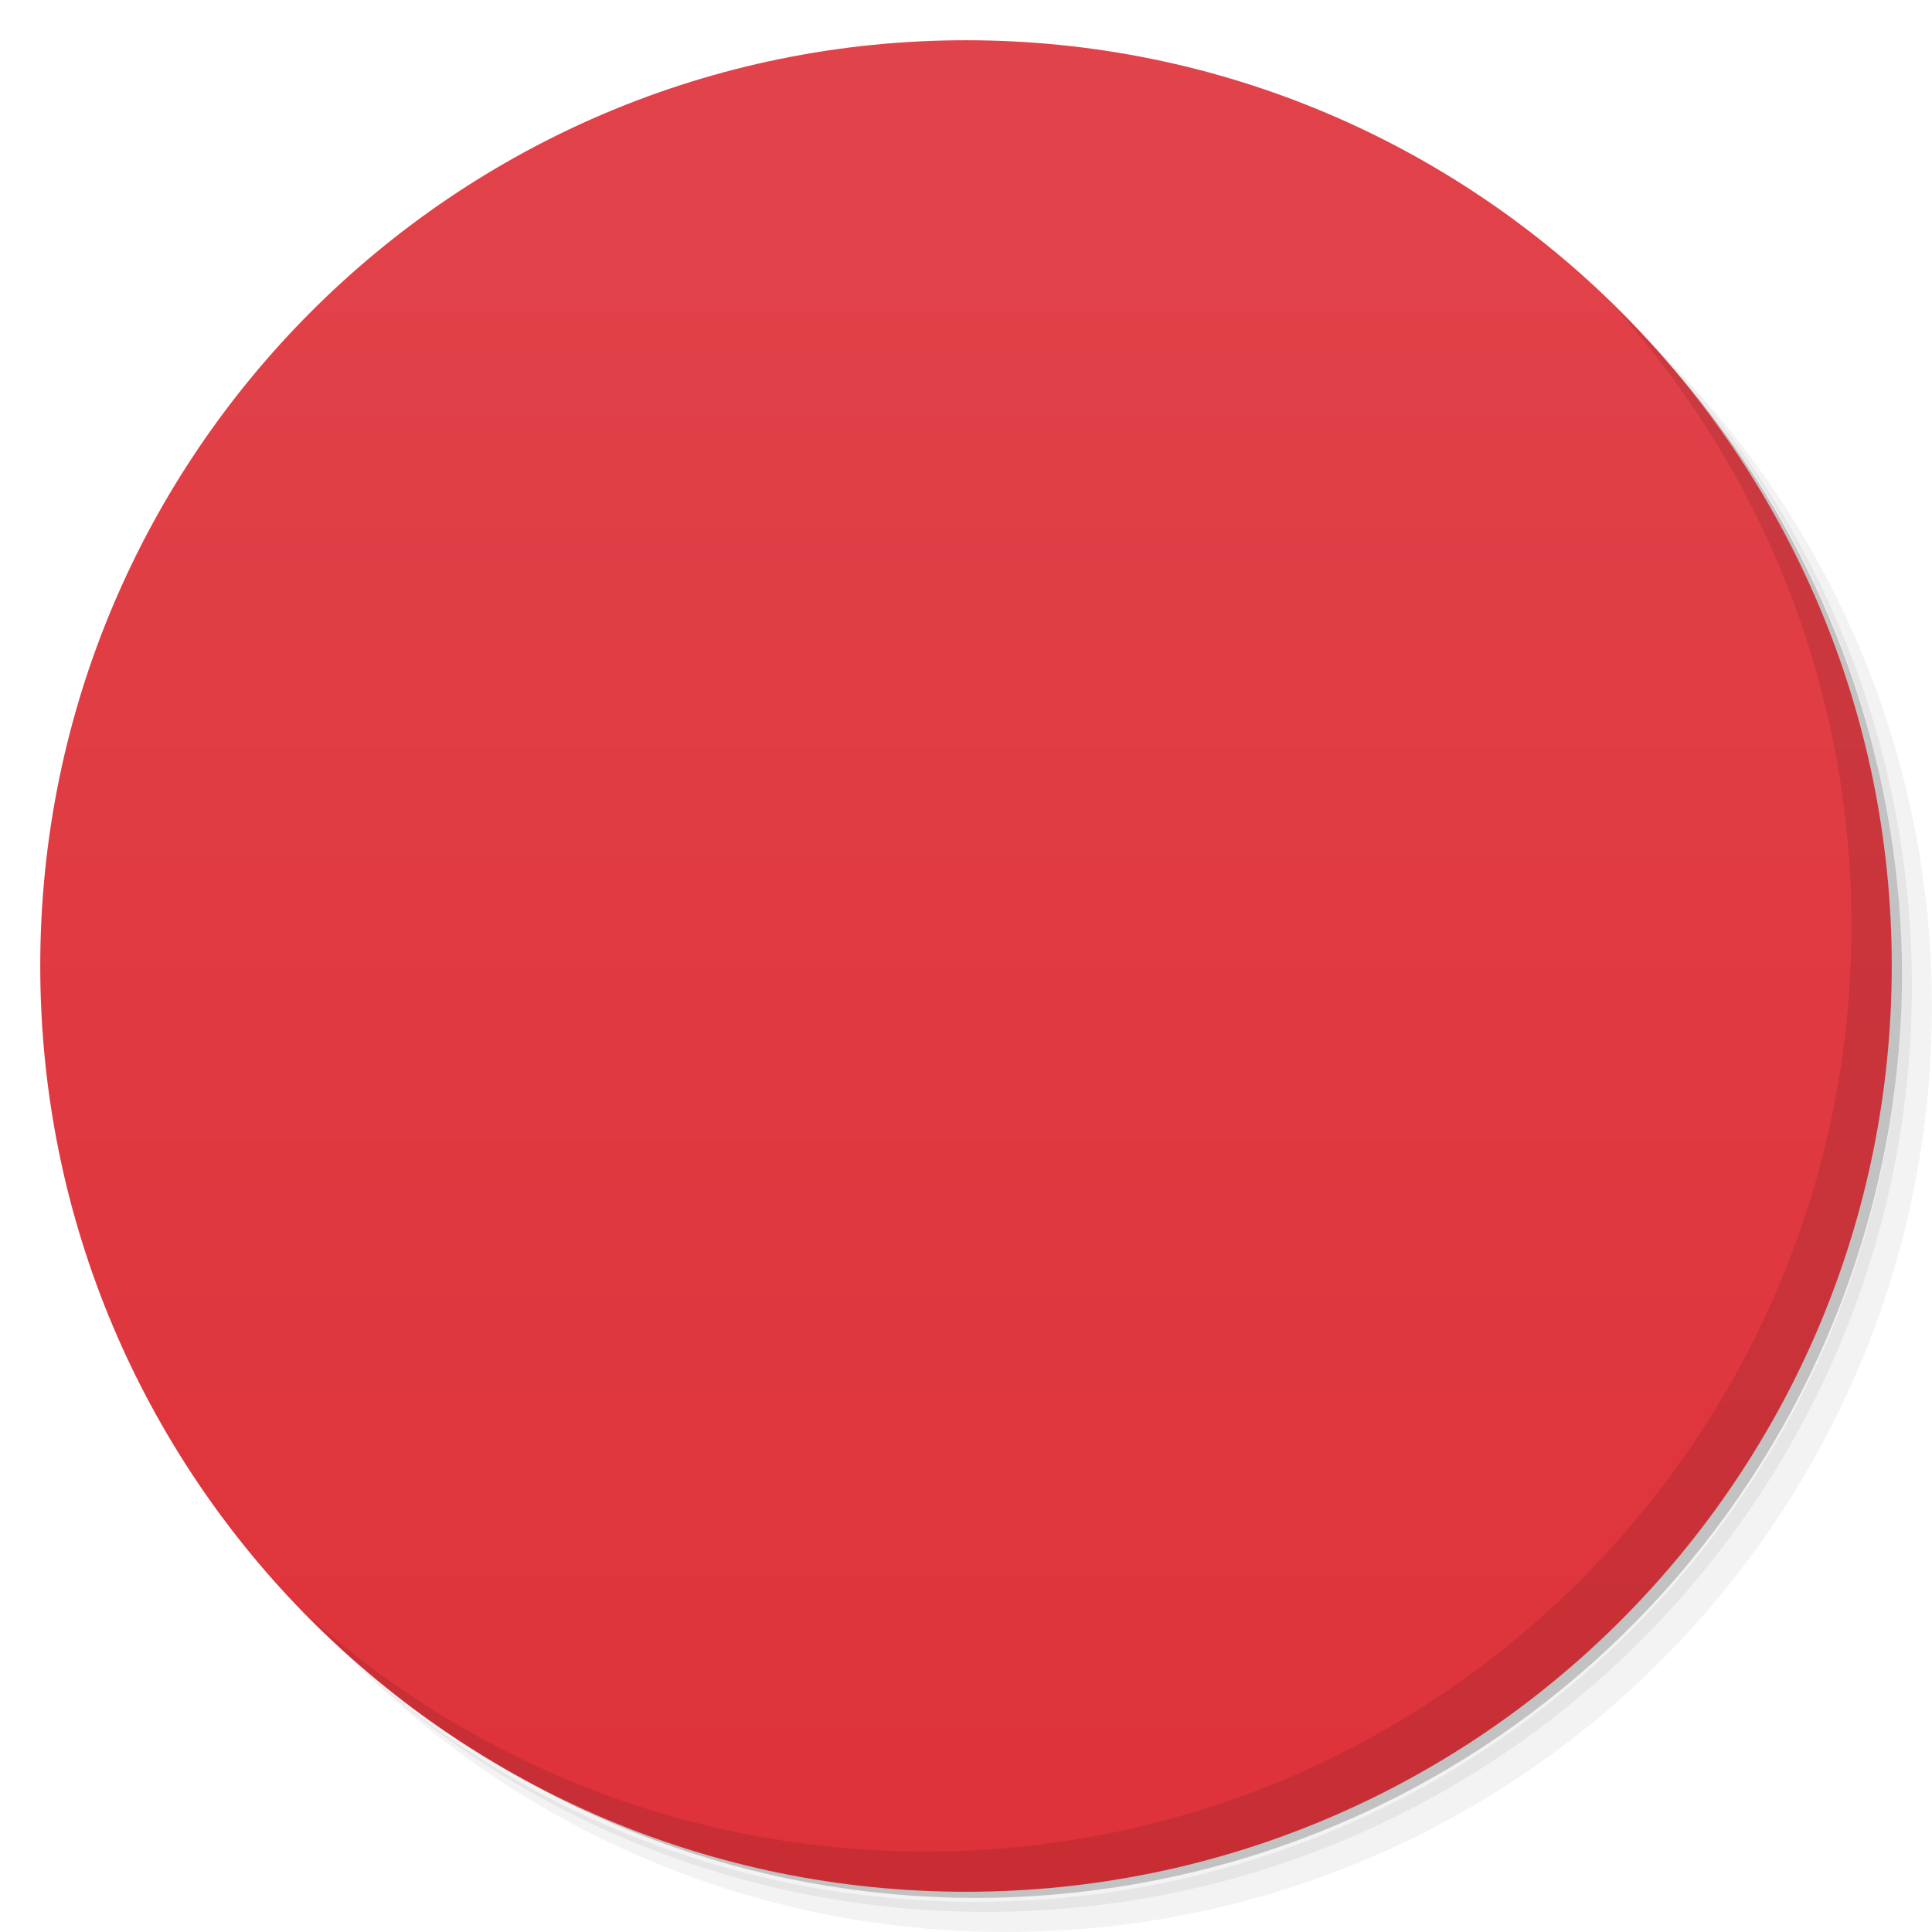
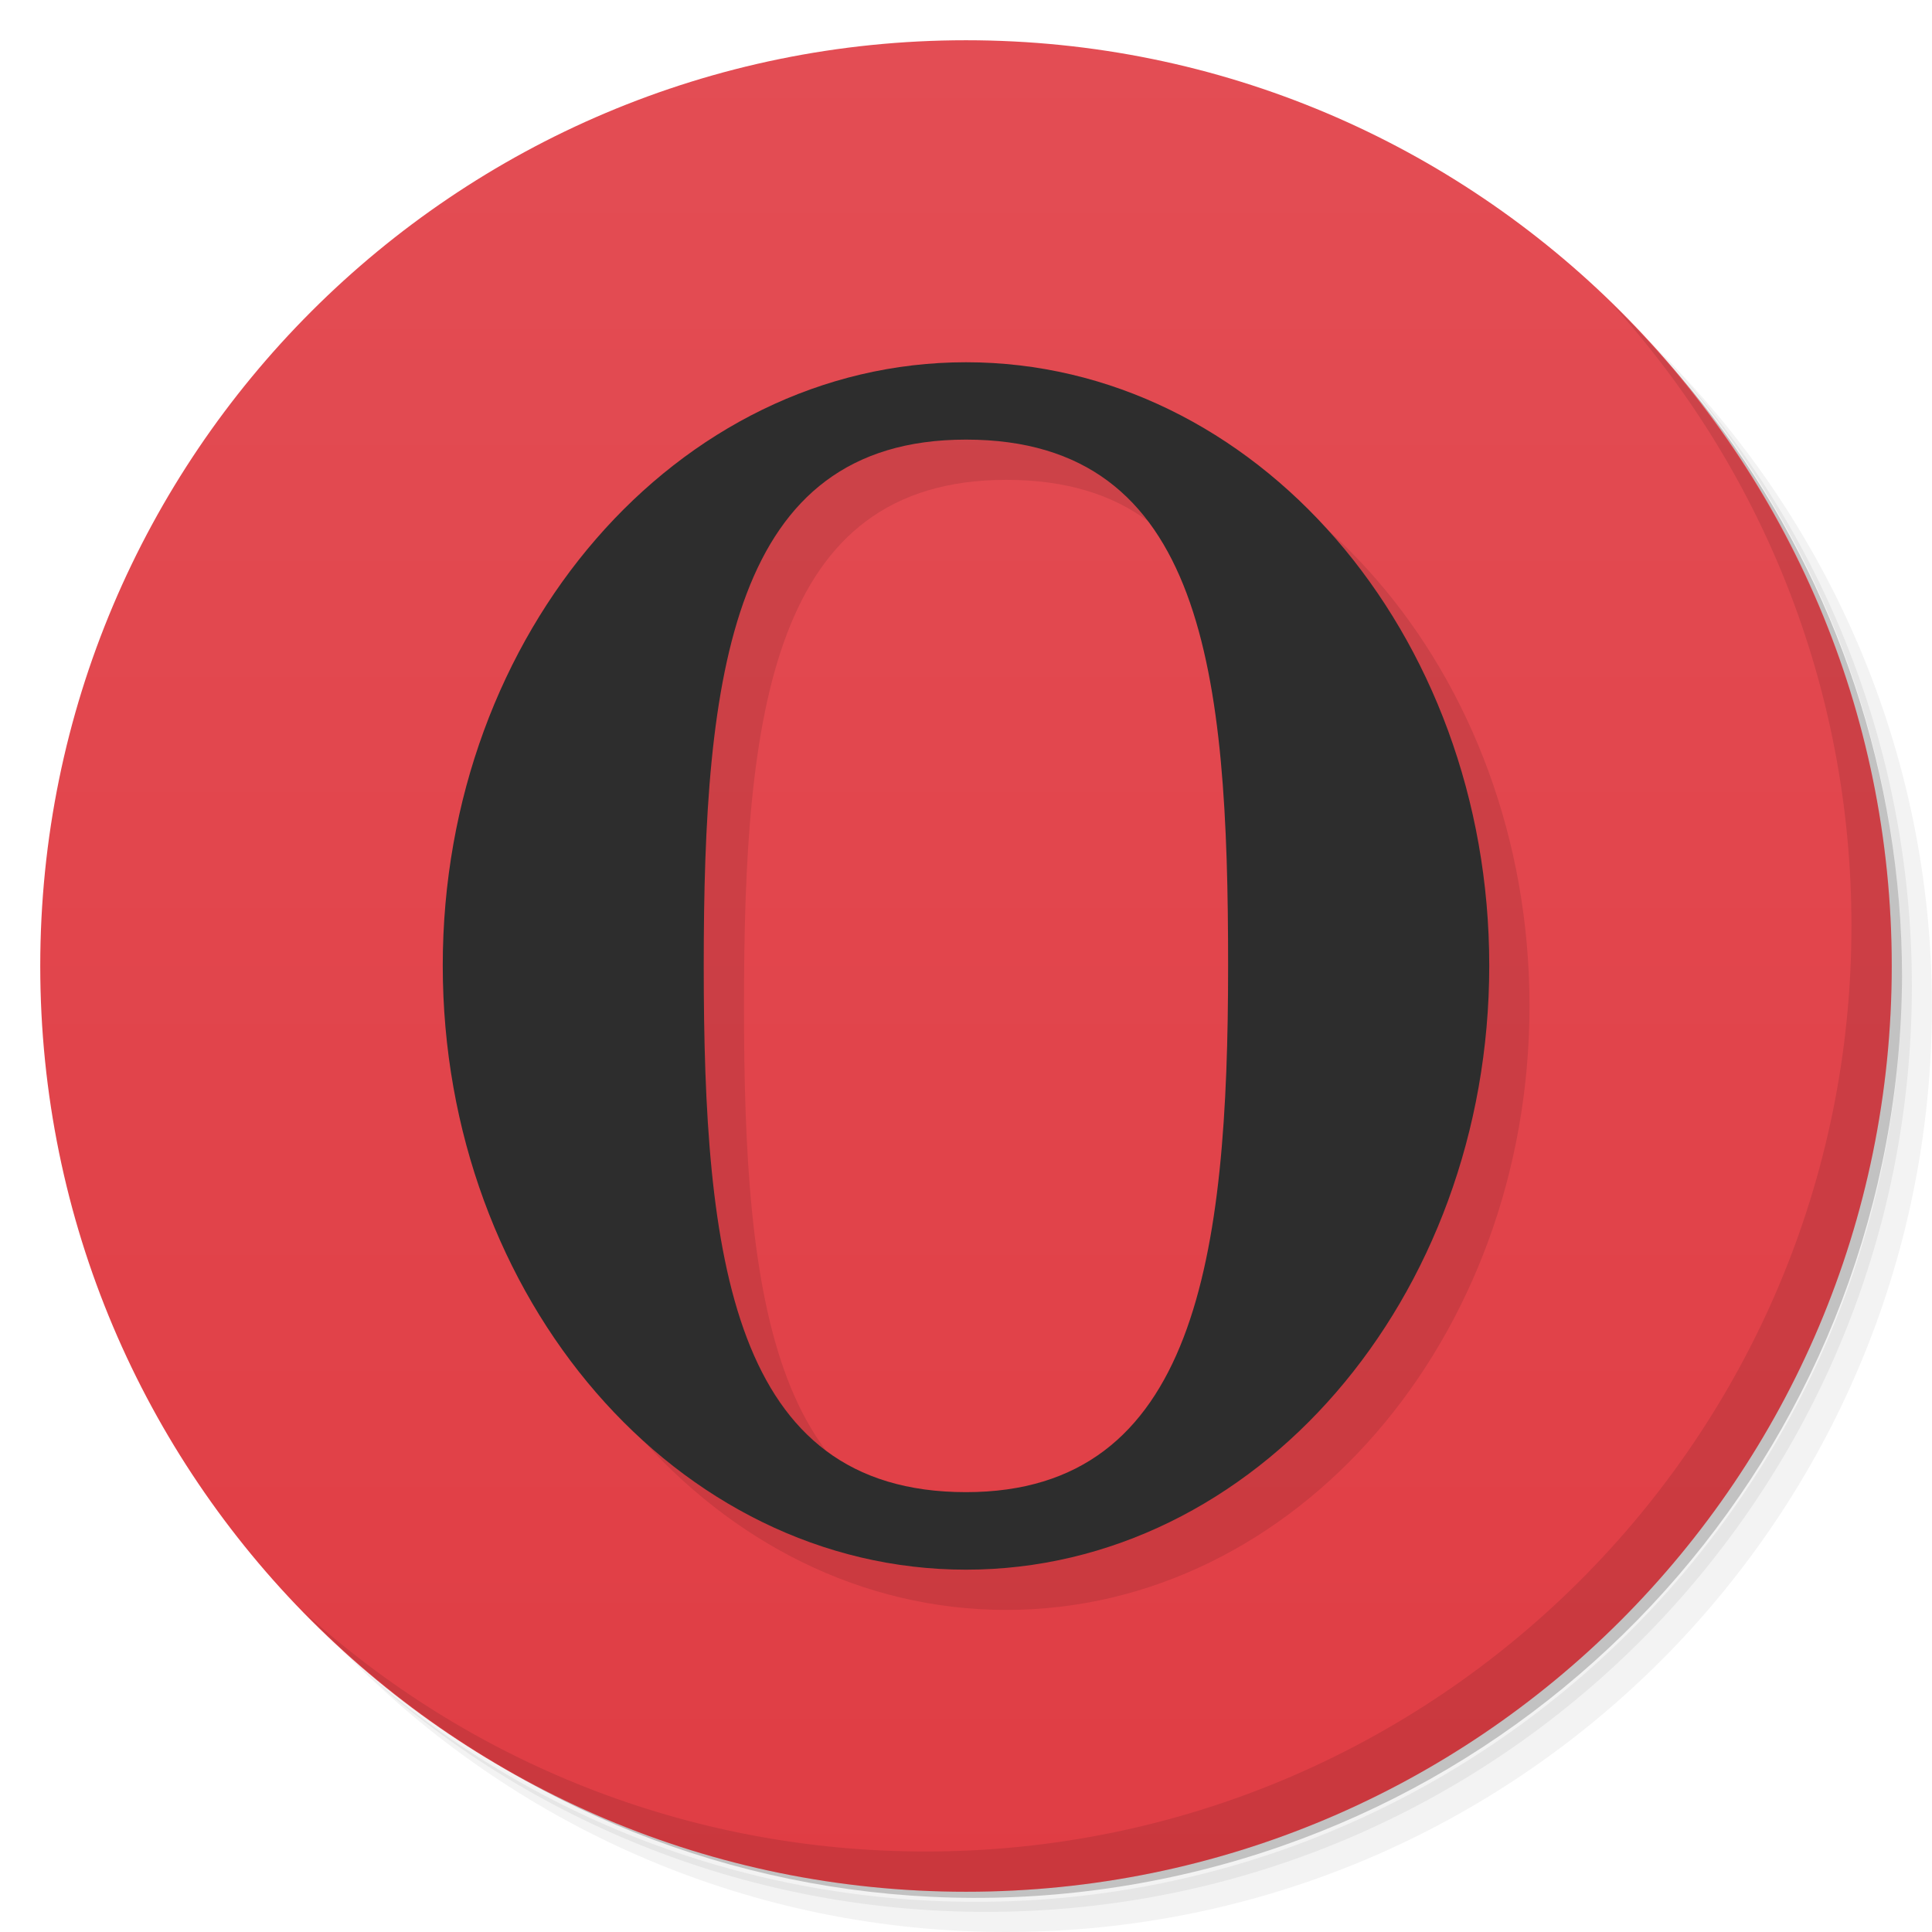
- <svg viewBox="0 0 48 48">
+ <svg xmlns="http://www.w3.org/2000/svg" xmlns:xlink="http://www.w3.org/1999/xlink" version="1.1" viewBox="0 0 48 48">
  <defs>
-     <linearGradient id="linearGradient3764" y1="47" x2="0" y2="1" gradientUnits="userSpaceOnUse">
-       <stop stop-color="#de323a" stop-opacity="1" />
-       <stop offset="1" stop-color="#e1434a" stop-opacity="1" />
+     <linearGradient id="linearGradient4544">
+       <stop style="stop-color:#e03d44" offset="0" />
+       <stop style="stop-color:#e34d54" offset="1" />
    </linearGradient>
-     <clipPath id="clipPath-833920543">
-       <g transform="translate(0,-1004.362)">
-         <path d="m -24 13 c 0 1.105 -0.672 2 -1.5 2 -0.828 0 -1.5 -0.895 -1.5 -2 0 -1.105 0.672 -2 1.5 -2 0.828 0 1.5 0.895 1.5 2 z" transform="matrix(15.33333,0,0,11.5,415,878.8622)" fill="#1890d0" />
-       </g>
-     </clipPath>
-     <clipPath id="clipPath-842029168">
-       <g transform="translate(0,-1004.362)">
-         <path d="m -24 13 c 0 1.105 -0.672 2 -1.5 2 -0.828 0 -1.5 -0.895 -1.5 -2 0 -1.105 0.672 -2 1.5 -2 0.828 0 1.5 0.895 1.5 2 z" transform="matrix(15.33333,0,0,11.5,415,878.8622)" fill="#1890d0" />
-       </g>
-     </clipPath>
+     <linearGradient id="linearGradient4546" y2="24" xlink:href="#linearGradient4544" gradientUnits="userSpaceOnUse" x2="47" y1="24" x1="1" />
  </defs>
-   <g>
-     <path d="m 36.31 5 c 5.859 4.062 9.688 10.831 9.688 18.5 c 0 12.426 -10.07 22.5 -22.5 22.5 c -7.669 0 -14.438 -3.828 -18.5 -9.688 c 1.037 1.822 2.306 3.499 3.781 4.969 c 4.085 3.712 9.514 5.969 15.469 5.969 c 12.703 0 23 -10.298 23 -23 c 0 -5.954 -2.256 -11.384 -5.969 -15.469 c -1.469 -1.475 -3.147 -2.744 -4.969 -3.781 z m 4.969 3.781 c 3.854 4.113 6.219 9.637 6.219 15.719 c 0 12.703 -10.297 23 -23 23 c -6.081 0 -11.606 -2.364 -15.719 -6.219 c 4.16 4.144 9.883 6.719 16.219 6.719 c 12.703 0 23 -10.298 23 -23 c 0 -6.335 -2.575 -12.06 -6.719 -16.219 z" opacity="0.05" />
-     <path d="m 41.28 8.781 c 3.712 4.085 5.969 9.514 5.969 15.469 c 0 12.703 -10.297 23 -23 23 c -5.954 0 -11.384 -2.256 -15.469 -5.969 c 4.113 3.854 9.637 6.219 15.719 6.219 c 12.703 0 23 -10.298 23 -23 c 0 -6.081 -2.364 -11.606 -6.219 -15.719 z" opacity="0.1" />
-     <path d="m 31.25 2.375 c 8.615 3.154 14.75 11.417 14.75 21.13 c 0 12.426 -10.07 22.5 -22.5 22.5 c -9.708 0 -17.971 -6.135 -21.12 -14.75 a 23 23 0 0 0 44.875 -7 a 23 23 0 0 0 -16 -21.875 z" opacity="0.2" />
+   <path style="opacity:.05" d="m36.31 5c5.859 4.062 9.688 10.831 9.688 18.5 0 12.426-10.07 22.5-22.5 22.5-7.669 0-14.438-3.828-18.5-9.688 1.037 1.822 2.306 3.499 3.781 4.969 4.085 3.712 9.514 5.969 15.469 5.969 12.703 0 23-10.298 23-23 0-5.954-2.256-11.384-5.969-15.469-1.469-1.475-3.147-2.744-4.969-3.781zm4.969 3.781c3.854 4.113 6.219 9.637 6.219 15.719 0 12.703-10.297 23-23 23-6.081 0-11.606-2.364-15.719-6.219 4.16 4.144 9.883 6.719 16.219 6.719 12.703 0 23-10.298 23-23 0-6.335-2.575-12.06-6.719-16.219z" />
+   <path style="opacity:.1" d="m41.28 8.781c3.712 4.085 5.969 9.514 5.969 15.469 0 12.703-10.297 23-23 23-5.954 0-11.384-2.256-15.469-5.969 4.113 3.854 9.637 6.219 15.719 6.219 12.703 0 23-10.298 23-23 0-6.081-2.364-11.606-6.219-15.719z" />
+   <path style="opacity:.2" d="m31.25 2.375c8.615 3.154 14.75 11.417 14.75 21.13 0 12.426-10.07 22.5-22.5 22.5-9.708 0-17.971-6.135-21.12-14.75a23 23 0 0 0 44.875 -7 23 23 0 0 0 -16 -21.875z" />
+   <g style="fill:url(#linearGradient4546)" transform="rotate(-90,24,24)">
+     <path style="fill:url(#linearGradient4546)" d="m24 1c12.703 0 23 10.297 23 23s-10.297 23-23 23-23-10.297-23-23 10.297-23 23-23z" />
  </g>
-   <g>
-     <path d="m 24 1 c 12.703 0 23 10.297 23 23 c 0 12.703 -10.297 23 -23 23 -12.703 0 -23 -10.297 -23 -23 0 -12.703 10.297 -23 23 -23 z" fill="url(#linearGradient3764)" fill-opacity="1" />
-   </g>
-   <g>
-     <g clip-path="url(#clipPath-833920543)">
-       <g transform="translate(1,1)">
-         <g opacity="0.1">
-           <g>
-             <path d="m 24.11 12 c -5.578 0 -10.11 5.195 -10.11 11.605 c 0 6.406 4.531 11.621 10.11 11.621 c 5.582 0 10.113 -5.215 10.113 -11.621 c 0 -6.41 -4.531 -11.605 -10.113 -11.605 m 0 1.488 c 4.625 0 5.066 4.527 5.066 10.117 c 0 5.586 -0.613 10.125 -5.066 10.125 c -4.527 0 -5.063 -4.539 -5.063 -10.125 c 0 -5.59 0.52 -10.117 5.063 -10.117 m 0 0" fill="#000" />
-           </g>
-         </g>
+   <path d="m25 10c-7.176 0-13 6.711-13 14.988s5.824 15.01 13 15.01 13-6.727 13-15.01c0-8.277-5.824-14.988-13-14.988m0 1.922c5.941 0 6.512 5.848 6.512 13.07 0 7.219-0.789 13.08-6.512 13.08-5.828 0-6.516-5.852-6.516-13.08 0-7.219 0.672-13.07 6.516-13.07" style="opacity:.1" />
+   <g style="fill:#2d2d2d">
+     <g style="fill:#2d2d2d">
+       <g style="fill:#2d2d2d">
+         <path style="fill:#2d2d2d" d="m24 9c-7.176 0-13 6.711-13 14.988s5.824 15.01 13 15.01 13-6.727 13-15.01c0-8.277-5.824-14.988-13-14.988m0 1.922c5.941 0 6.512 5.848 6.512 13.07 0 7.219-0.789 13.08-6.512 13.08-5.828 0-6.516-5.852-6.516-13.08 0-7.219 0.672-13.07 6.516-13.07" />
      </g>
    </g>
  </g>
-   <g>
-     <g clip-path="url(#clipPath-842029168)">
-       <g>
-         <path d="m 24.11 12 c -5.578 0 -10.11 5.195 -10.11 11.605 c 0 6.406 4.531 11.621 10.11 11.621 c 5.582 0 10.113 -5.215 10.113 -11.621 c 0 -6.41 -4.531 -11.605 -10.113 -11.605 m 0 1.488 c 4.625 0 5.066 4.527 5.066 10.117 c 0 5.586 -0.613 10.125 -5.066 10.125 c -4.527 0 -5.063 -4.539 -5.063 -10.125 c 0 -5.59 0.52 -10.117 5.063 -10.117 m 0 0" fill="#2d2d2d" />
-       </g>
-     </g>
-   </g>
-   <g>
-     <path d="m 40.03 7.531 c 3.712 4.084 5.969 9.514 5.969 15.469 0 12.703 -10.297 23 -23 23 c -5.954 0 -11.384 -2.256 -15.469 -5.969 4.178 4.291 10.01 6.969 16.469 6.969 c 12.703 0 23 -10.298 23 -23 0 -6.462 -2.677 -12.291 -6.969 -16.469 z" opacity="0.1" />
-   </g>
+   <path style="opacity:.1" d="m40.03 7.531c3.712 4.084 5.969 9.514 5.969 15.469 0 12.703-10.297 23-23 23-5.954 0-11.384-2.256-15.469-5.969 4.178 4.291 10.01 6.969 16.469 6.969 12.703 0 23-10.298 23-23 0-6.462-2.677-12.291-6.969-16.469z" />
</svg>
